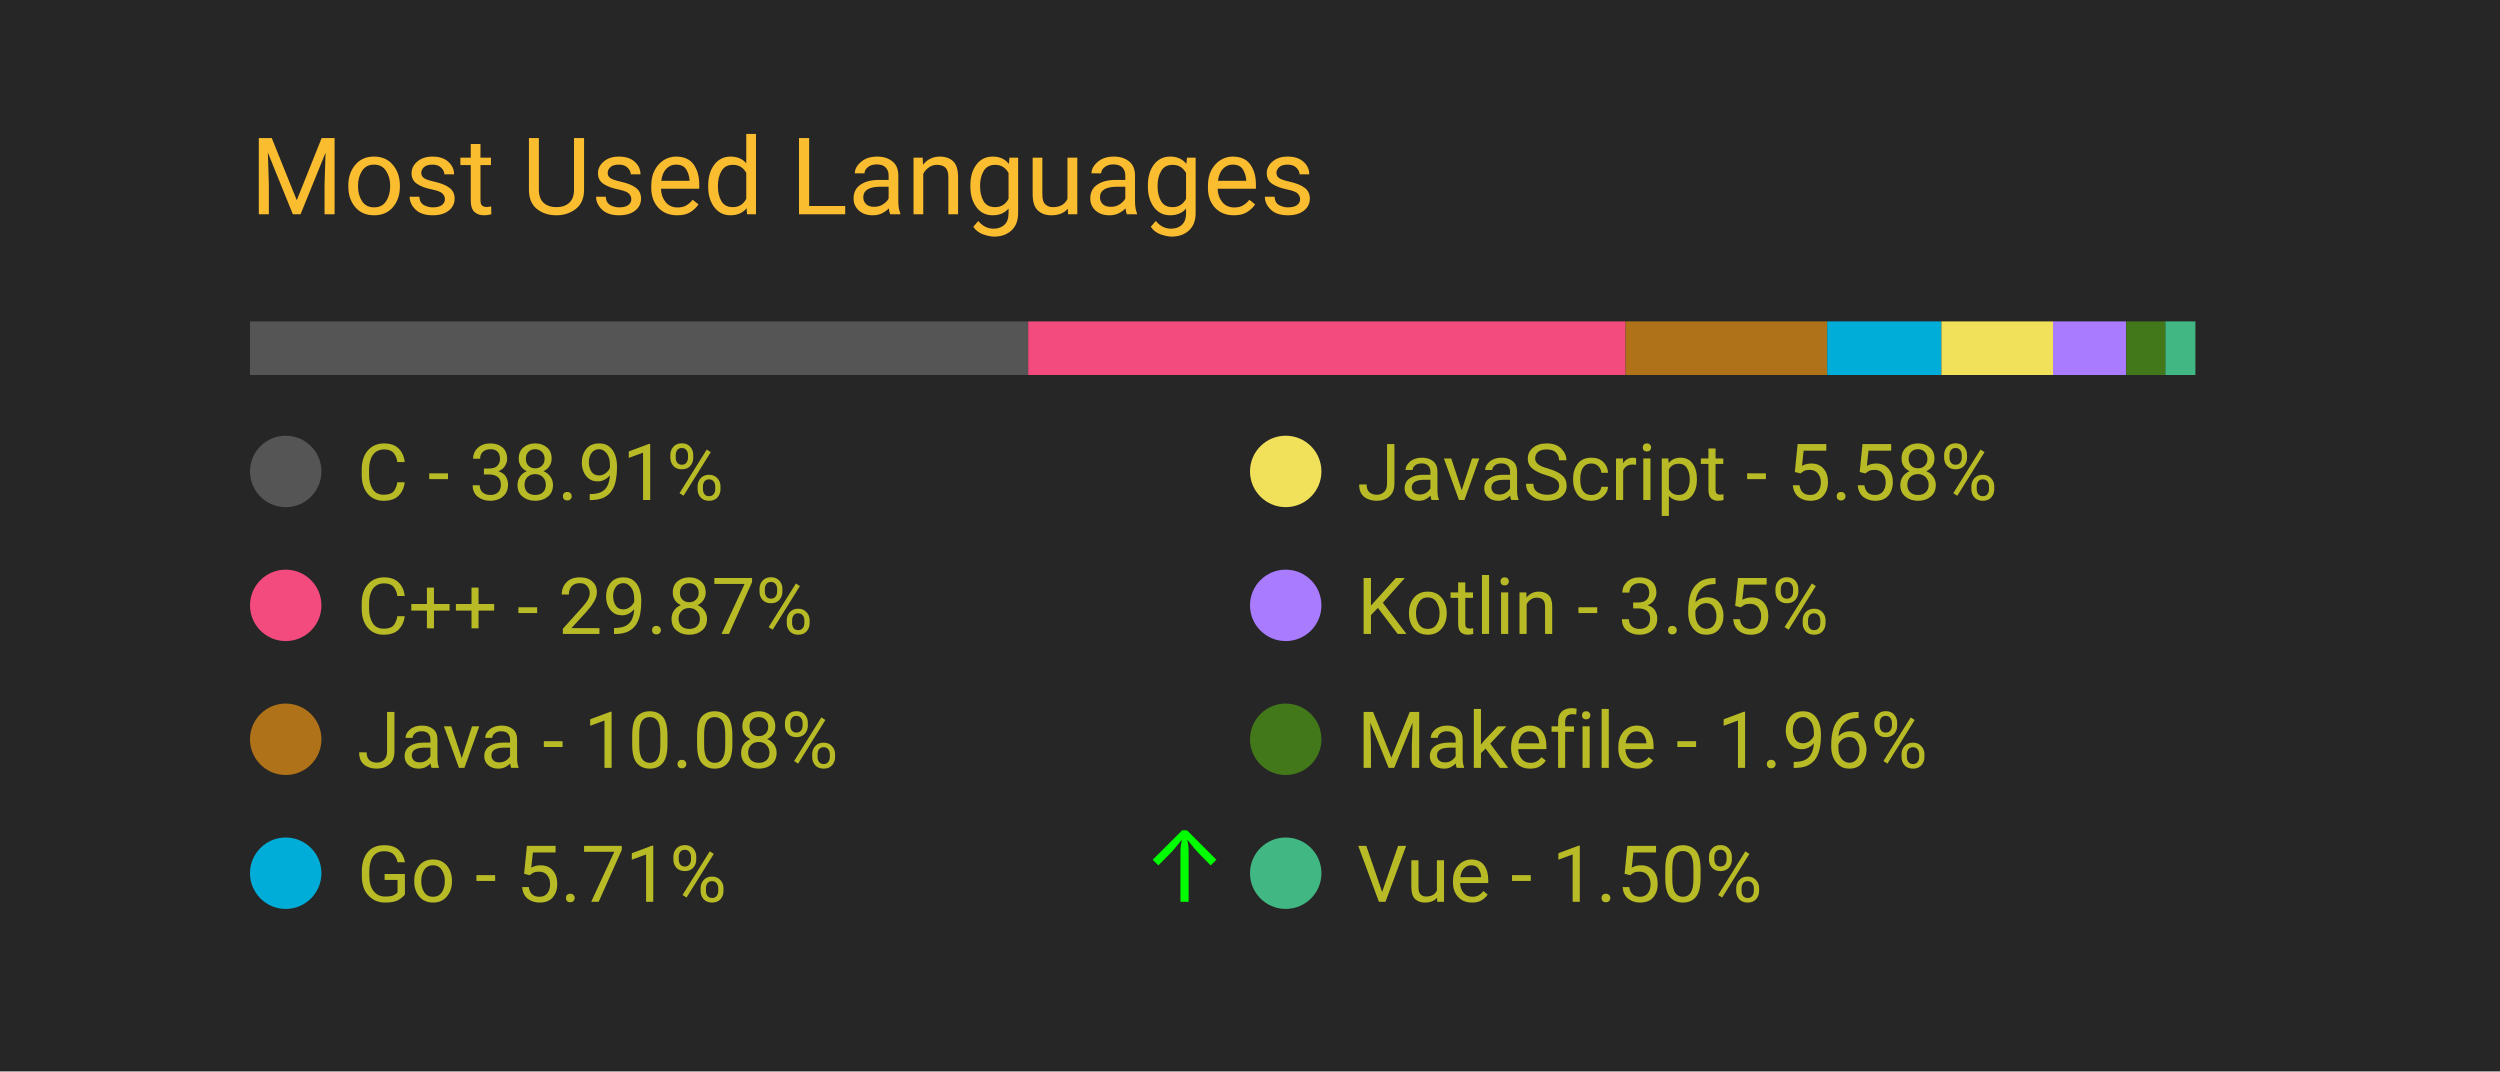
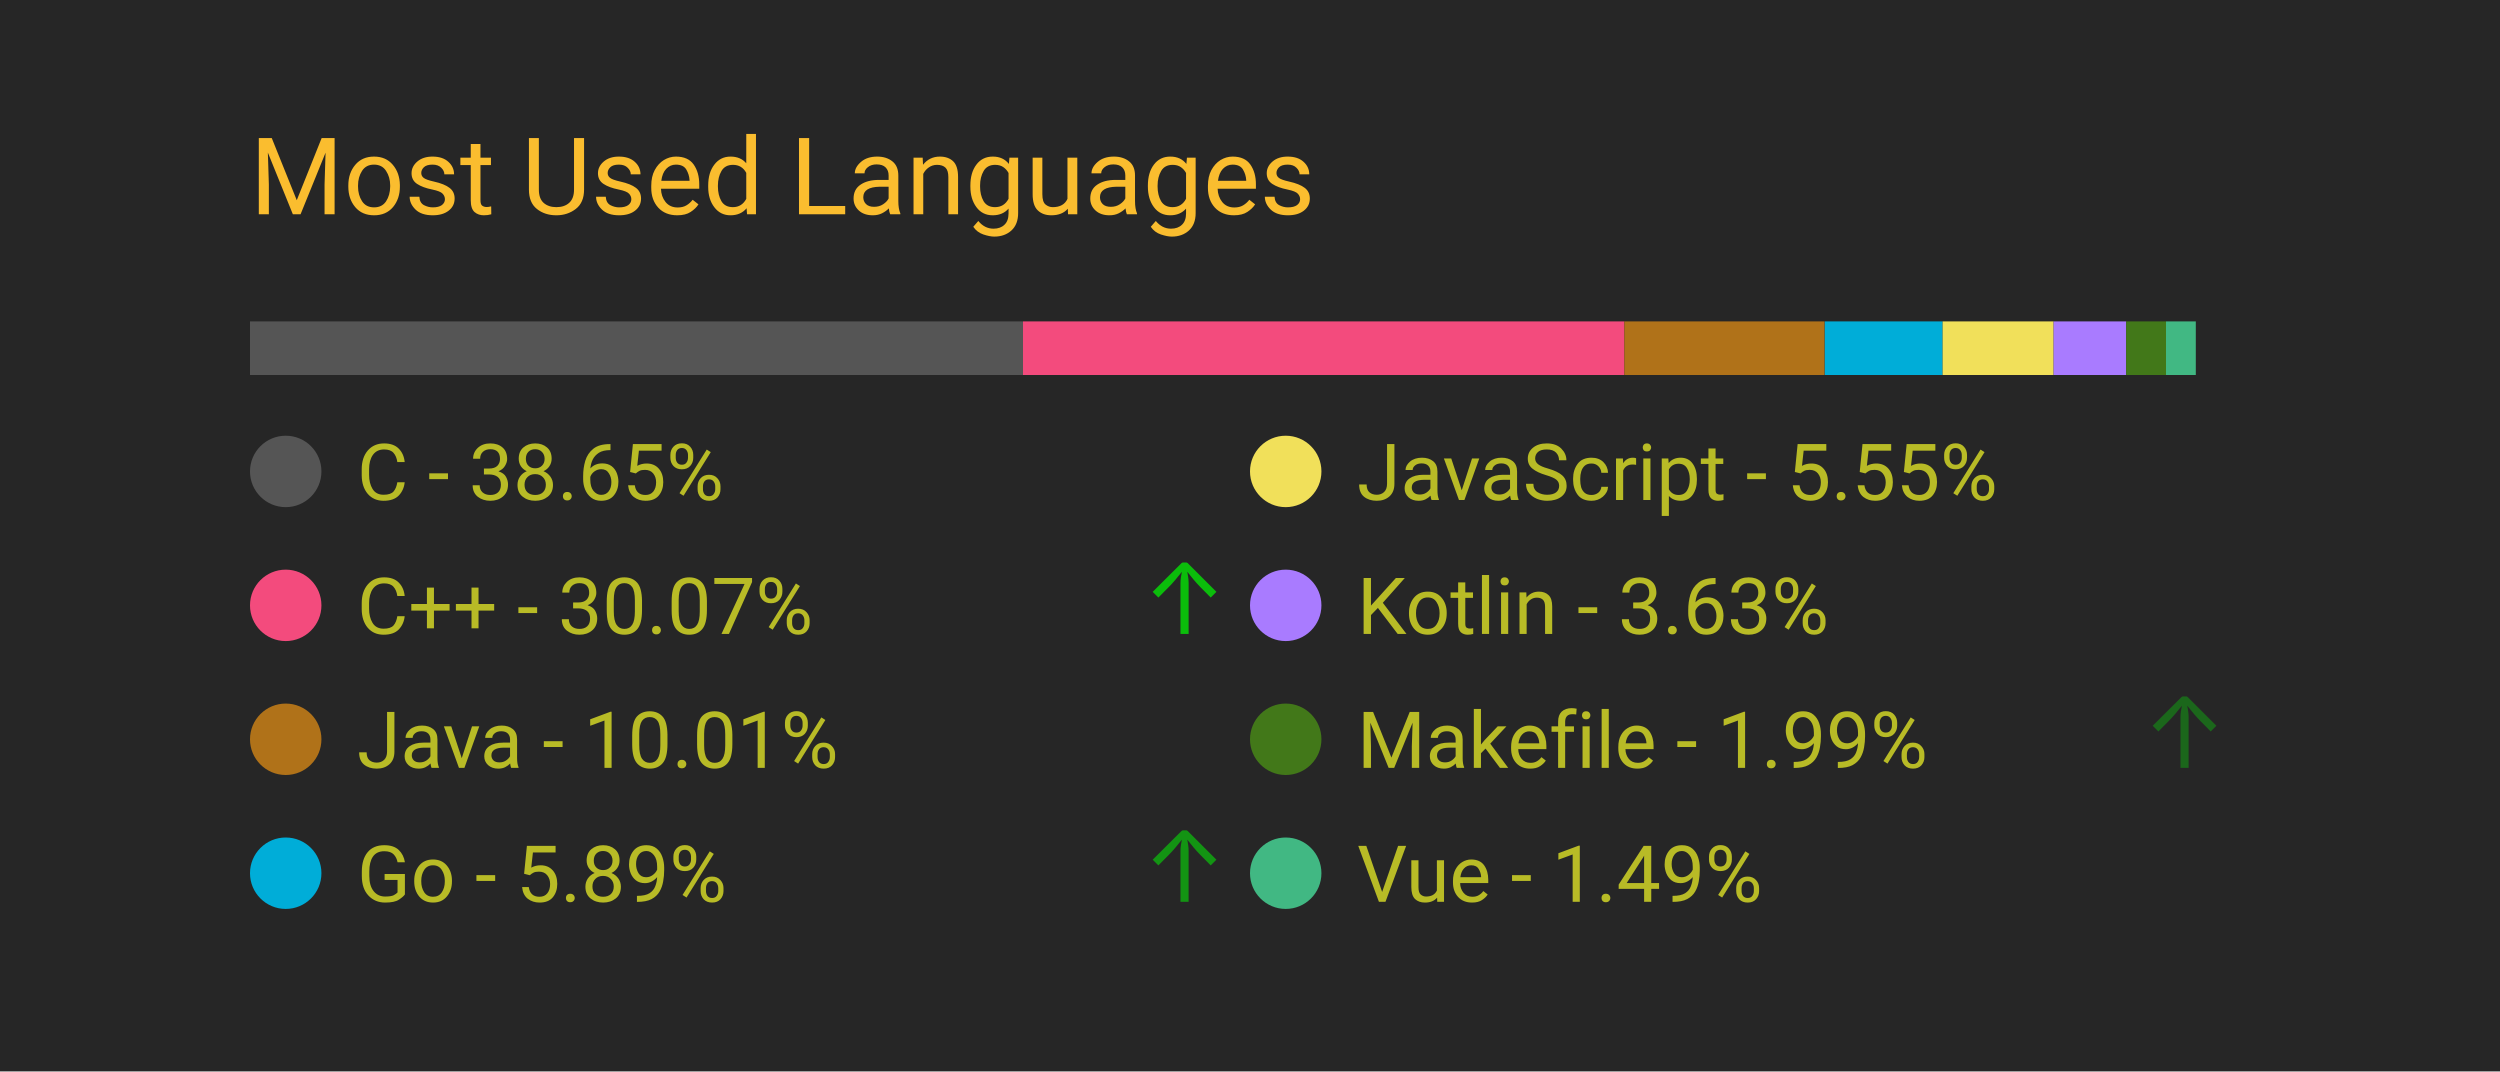
<svg xmlns="http://www.w3.org/2000/svg" width="350" height="150" viewBox="0 0 350 150">
  <style>
		.background {
			width: 100%;
			height: 100%;
			fill: #262626;
		}
		
		text {
			font-family: -apple-system, BlinkMacSystemFont, 'Segoe UI', Roboto, Oxygen, Ubuntu, Cantarell, 'Open Sans', 'Helvetica Neue', sans-serif;
		}

		.title {
			font-size: 15px;
			fill: #fabd2f;
		}

		.bar-segment {
			height: 100%;
		}

		.lang-name {
			font-size: 11px;
			fill: #b8bb26
		}

		.delta-arrow {
			font-size: 14px;
			fill: #00ff00;
		}
	</style>
  <rect class="background" />
  <text class="title" x="10%" y="20%">
		Most Used Languages
	</text>
  <svg x="10%" y="30%" width="80%" height="5%">
-     <rect class="bar-segment" x="0.00%" width="38.91%" fill="#555555" />
-     <rect class="bar-segment" x="38.91%" width="29.87%" fill="#f34b7d" />
-     <rect class="bar-segment" x="68.78%" width="10.08%" fill="#b07219" />
-     <rect class="bar-segment" x="78.86%" width="5.71%" fill="#00ADD8" />
-     <rect class="bar-segment" x="84.57%" width="5.58%" fill="#f1e05a" />
-     <rect class="bar-segment" x="90.15%" width="3.65%" fill="#A97BFF" />
-     <rect class="bar-segment" x="93.81%" width="1.96%" fill="#427819" />
-     <rect class="bar-segment" x="95.77%" width="1.50%" fill="#41b883" />
+     <rect class="bar-segment" x="0.00%" width="38.65%" fill="#555555" />
+     <rect class="bar-segment" x="38.65%" width="30.07%" fill="#f34b7d" />
+     <rect class="bar-segment" x="68.72%" width="10.01%" fill="#b07219" />
+     <rect class="bar-segment" x="78.74%" width="5.89%" fill="#00ADD8" />
+     <rect class="bar-segment" x="84.63%" width="5.55%" fill="#f1e05a" />
+     <rect class="bar-segment" x="90.18%" width="3.63%" fill="#A97BFF" />
+     <rect class="bar-segment" x="93.81%" width="1.99%" fill="#427819" />
+     <rect class="bar-segment" x="95.80%" width="1.49%" fill="#41b883" />
  </svg>
  <svg x="10%" y="40%" width="80%" height="50%">
    <svg y="0%" x="0%">
      <circle cx="5" cy="6" r="5" fill="#555555" />
      <text class="lang-name" x="15" y="10">
- 				C - 38.91%
+ 				C - 38.65%
			</text>
      <text class="delta-arrow" dx="125" y="10" style="opacity: 0.00%">
				↑
			</text>
    </svg>
    <svg y="25%" x="0%">
      <circle cx="5" cy="6" r="5" fill="#f34b7d" />
      <text class="lang-name" x="15" y="10">
- 				C++ - 29.87%
+ 				C++ - 30.07%
			</text>
-       <text class="delta-arrow" dx="125" y="10" style="opacity: 0.00%">
+       <text class="delta-arrow" dx="125" y="10" style="opacity: 69.70%">
				↑
			</text>
    </svg>
    <svg y="50%" x="0%">
      <circle cx="5" cy="6" r="5" fill="#b07219" />
      <text class="lang-name" x="15" y="10">
- 				Java - 10.08%
+ 				Java - 10.01%
			</text>
      <text class="delta-arrow" dx="125" y="10" style="opacity: 0.00%">
				↑
			</text>
    </svg>
    <svg y="75%" x="0%">
      <circle cx="5" cy="6" r="5" fill="#00ADD8" />
      <text class="lang-name" x="15" y="10">
- 				Go - 5.71%
+ 				Go - 5.89%
			</text>
-       <text class="delta-arrow" dx="125" y="10" style="opacity: 100.00%">
+       <text class="delta-arrow" dx="125" y="10" style="opacity: 50.47%">
				↑
			</text>
    </svg>
    <svg y="0%" x="50%">
      <circle cx="5" cy="6" r="5" fill="#f1e05a" />
      <text class="lang-name" x="15" y="10">
- 				JavaScript - 5.58%
+ 				JavaScript - 5.55%
			</text>
      <text class="delta-arrow" dx="125" y="10" style="opacity: 0.00%">
				↑
			</text>
    </svg>
    <svg y="25%" x="50%">
      <circle cx="5" cy="6" r="5" fill="#A97BFF" />
      <text class="lang-name" x="15" y="10">
- 				Kotlin - 3.65%
+ 				Kotlin - 3.63%
			</text>
      <text class="delta-arrow" dx="125" y="10" style="opacity: 0.00%">
				↑
			</text>
    </svg>
    <svg y="50%" x="50%">
      <circle cx="5" cy="6" r="5" fill="#427819" />
      <text class="lang-name" x="15" y="10">
- 				Makefile - 1.96%
+ 				Makefile - 1.99%
			</text>
-       <text class="delta-arrow" dx="125" y="10" style="opacity: 0.00%">
+       <text class="delta-arrow" dx="125" y="10" style="opacity: 29.84%">
				↑
			</text>
    </svg>
    <svg y="75%" x="50%">
      <circle cx="5" cy="6" r="5" fill="#41b883" />
      <text class="lang-name" x="15" y="10">
- 				Vue - 1.50%
+ 				Vue - 1.49%
			</text>
      <text class="delta-arrow" dx="125" y="10" style="opacity: 0.00%">
				↑
			</text>
    </svg>
  </svg>
</svg>
